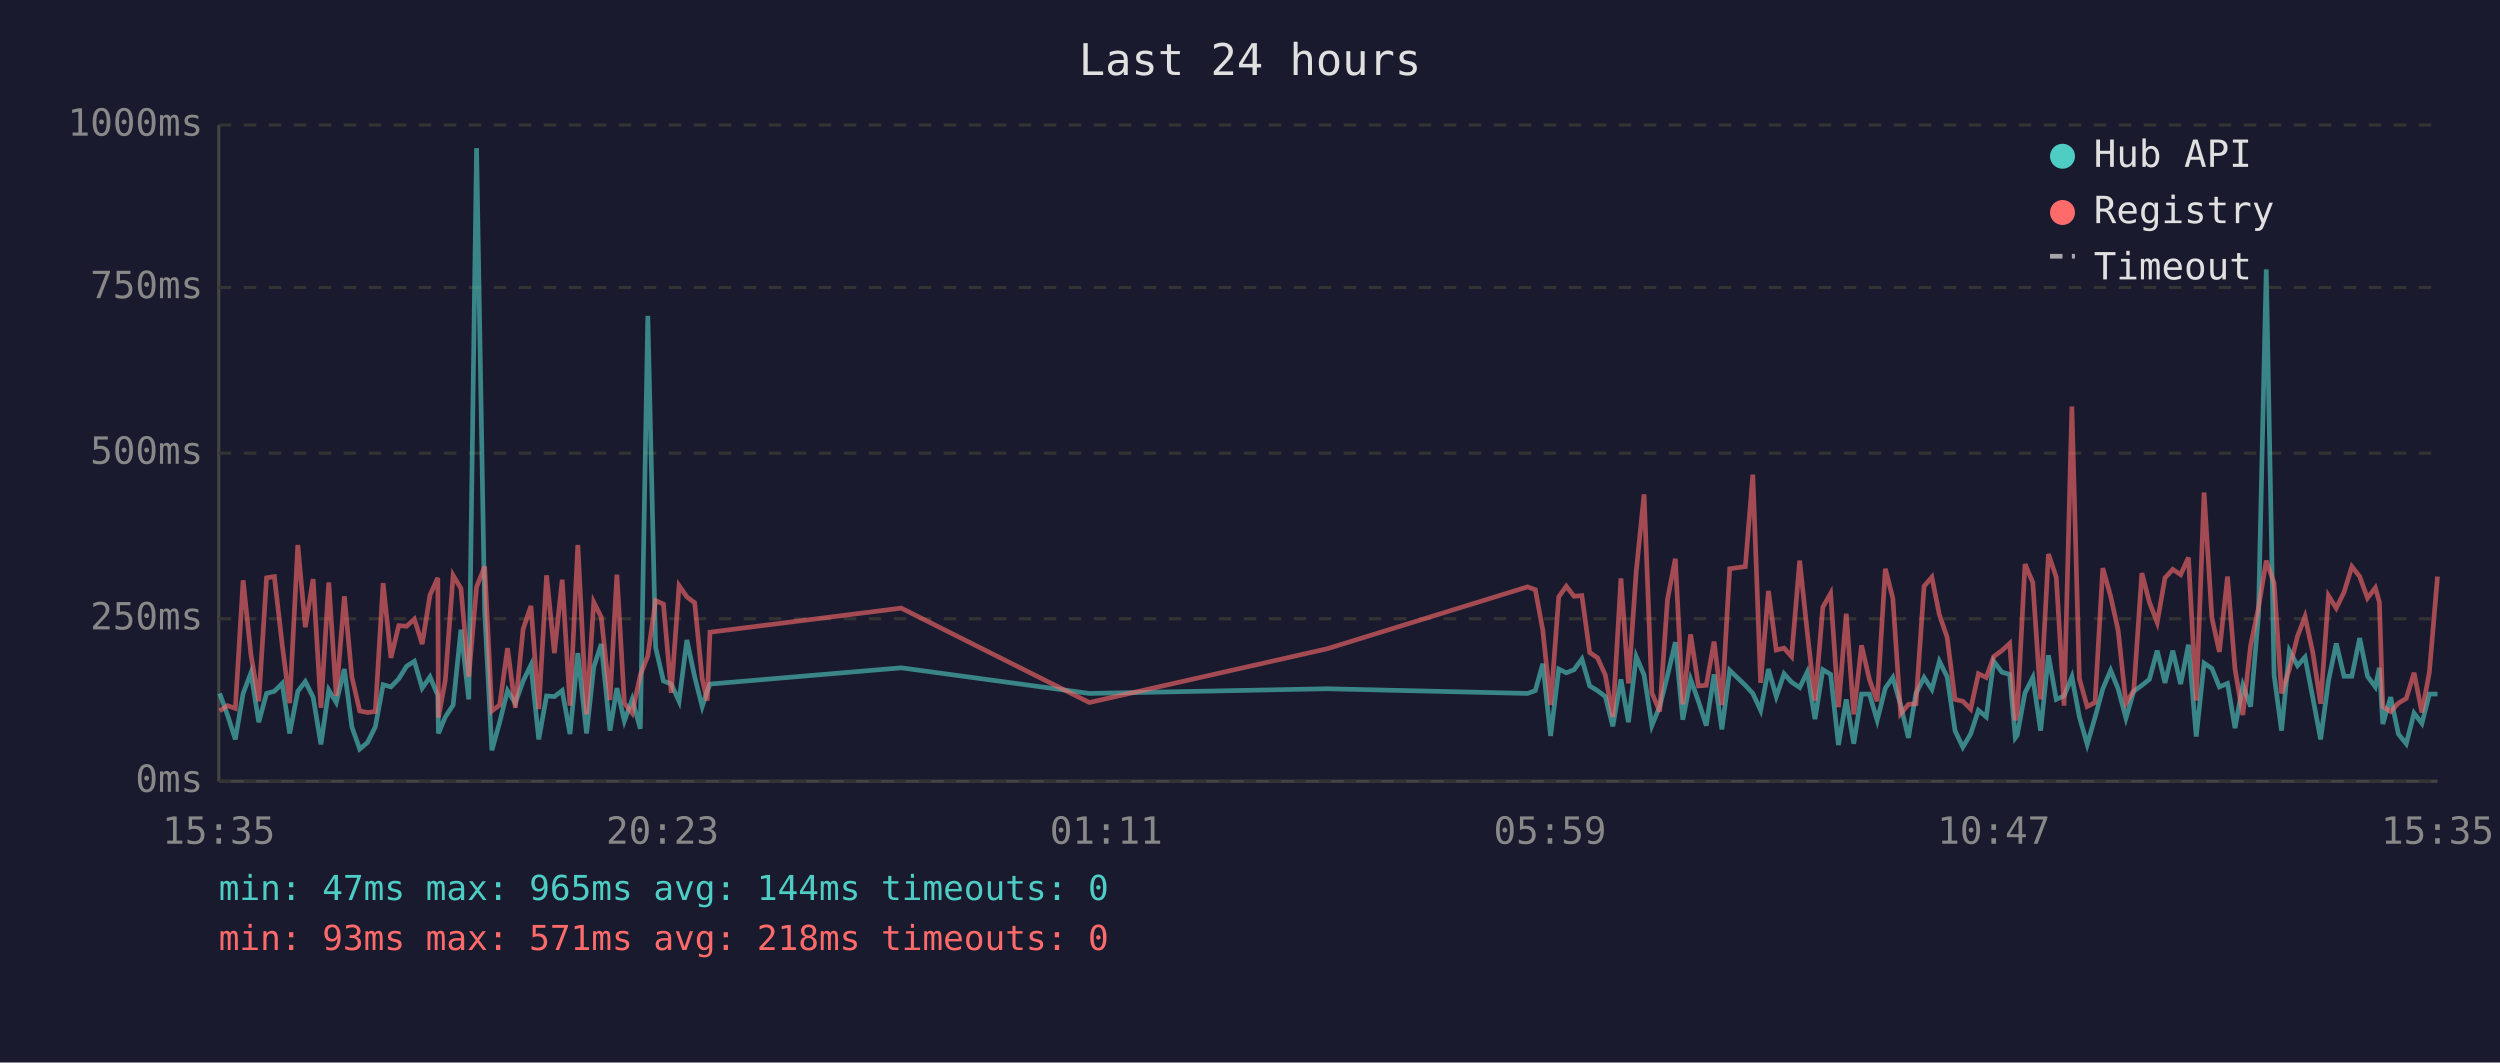
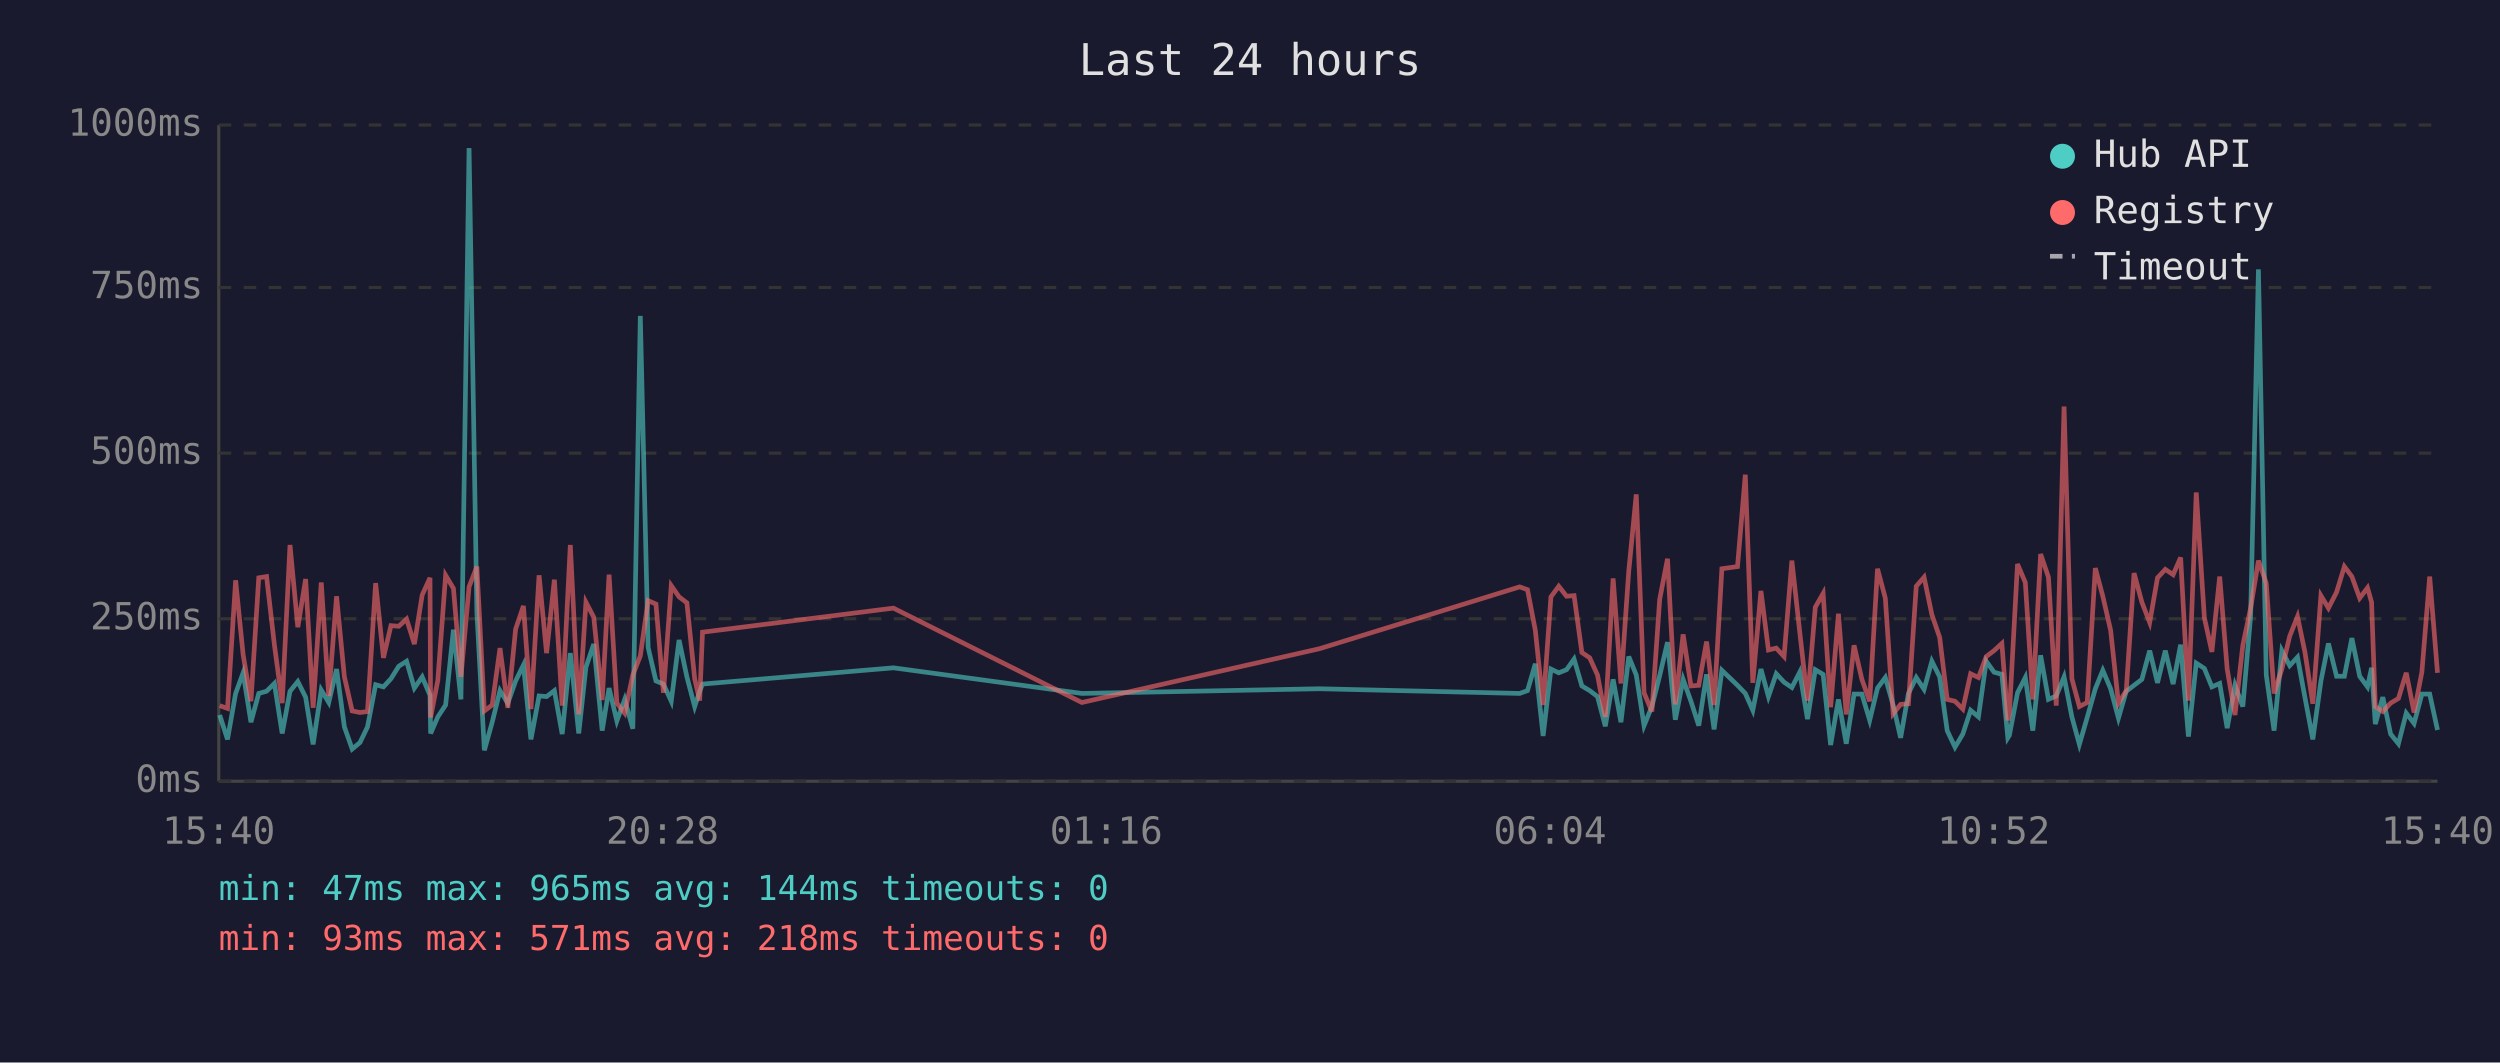
<svg xmlns="http://www.w3.org/2000/svg" viewBox="0 0 800 340" font-family="monospace" font-size="12">
  <rect width="800" height="340" fill="#1a1a2e" />
  <text x="400" y="24" fill="#e0e0e0" font-size="14" text-anchor="middle">Last 24 hours</text>
  <line x1="70" y1="40" x2="70" y2="250" stroke="#444" stroke-width="1" />
  <line x1="70" y1="250" x2="780" y2="250" stroke="#444" stroke-width="1" />
  <line x1="70" y1="250" x2="780" y2="250" stroke="#333" stroke-width="1" stroke-dasharray="4" />
  <text x="65" y="250" fill="#888" text-anchor="end" dominant-baseline="middle">0ms</text>
  <line x1="70" y1="198" x2="780" y2="198" stroke="#333" stroke-width="1" stroke-dasharray="4" />
  <text x="65" y="198" fill="#888" text-anchor="end" dominant-baseline="middle">250ms</text>
  <line x1="70" y1="145" x2="780" y2="145" stroke="#333" stroke-width="1" stroke-dasharray="4" />
  <text x="65" y="145" fill="#888" text-anchor="end" dominant-baseline="middle">500ms</text>
  <line x1="70" y1="92" x2="780" y2="92" stroke="#333" stroke-width="1" stroke-dasharray="4" />
  <text x="65" y="92" fill="#888" text-anchor="end" dominant-baseline="middle">750ms</text>
  <line x1="70" y1="40" x2="780" y2="40" stroke="#333" stroke-width="1" stroke-dasharray="4" />
  <text x="65" y="40" fill="#888" text-anchor="end" dominant-baseline="middle">1000ms</text>
-   <text x="70" y="270" fill="#888" text-anchor="middle">15:35</text>
-   <text x="212" y="270" fill="#888" text-anchor="middle">20:23</text>
-   <text x="354" y="270" fill="#888" text-anchor="middle">01:11</text>
-   <text x="496" y="270" fill="#888" text-anchor="middle">05:59</text>
-   <text x="638" y="270" fill="#888" text-anchor="middle">10:47</text>
-   <text x="780" y="270" fill="#888" text-anchor="middle">15:35</text>
-   <polyline points="70.3,221.9 72.8,228.8 75.3,236.6 77.8,221.9 80.3,215.3 82.8,231.1 85.3,221.9 87.8,221.2 90.3,218.7 92.7,234.7 95.3,221.2 97.7,218.1 100.2,223.1 102.7,238.2 105.2,220.8 107.6,224.8 110.2,214.1 112.6,232.6 115.1,239.7 117.6,237.6 120.1,232.6 122.6,219.1 125.1,219.8 127.6,217.2 130.1,213.2 132.6,211.6 135.1,220.2 137.6,216.6 140.1,222.5 140.3,234.7 142.5,229.4 145.0,225.6 147.5,201.5 150.0,223.8 152.5,47.4 155.1,196.0 157.4,240.1 159.9,231.1 162.4,221.0 164.9,225.0 167.4,217.9 169.9,212.8 172.4,236.6 174.9,222.7 177.4,222.9 179.9,221.0 182.4,234.9 184.9,209.0 187.7,234.7 190.0,213.5 192.4,206.1 195.2,233.8 197.4,220.2 199.8,230.7 202.3,223.8 204.9,233.2 207.3,101.1 209.8,207.2 212.3,217.9 214.8,218.9 217.3,224.4 219.8,204.8 222.3,216.6 224.7,226.1 226.3,221.2 227.2,218.9 288.4,213.7 348.6,221.9 424.7,220.4 488.8,221.9 491.3,221.0 493.7,212.4 496.2,235.5 498.8,214.1 501.2,215.3 503.7,214.3 506.2,210.9 508.7,219.5 511.2,221.0 513.7,222.9 516.1,232.4 518.7,217.4 521.1,231.1 523.6,210.1 526.1,216.0 528.6,232.2 531.1,226.1 533.6,216.2 536.1,205.5 538.5,230.3 541.0,217.4 543.5,224.4 546.0,232.2 548.5,215.8 551.0,233.4 553.5,214.5 558.5,219.3 560.9,221.9 563.4,227.3 565.9,214.1 568.4,222.9 570.9,215.6 573.3,218.3 575.9,220.0 578.3,215.1 580.8,230.1 583.3,214.3 585.8,215.8 588.3,238.4 590.8,223.8 593.2,238.0 595.7,222.1 598.2,222.1 600.7,230.5 603.3,220.2 605.7,216.8 608.2,225.6 610.7,236.1 613.1,221.9 615.7,216.8 618.2,220.6 620.6,211.6 623.1,216.6 625.6,233.8 628.1,239.1 630.6,234.9 633.1,227.3 635.6,229.4 638.0,211.6 640.6,215.1 643.1,215.8 644.9,236.1 645.5,235.3 648.0,221.7 650.5,216.8 653.0,233.8 655.5,209.7 658.0,223.8 660.5,222.7 663.0,216.6 665.4,229.4 667.9,238.2 670.4,229.6 672.9,220.4 675.4,214.5 677.8,220.4 680.3,229.8 682.8,221.2 685.4,219.3 687.8,217.4 690.3,208.2 692.8,218.5 695.3,208.2 697.8,218.9 700.3,206.3 702.8,235.7 705.3,212.2 707.8,213.9 710.2,219.8 712.8,218.7 715.2,233.0 717.7,219.3 720.2,226.1 722.7,197.1 725.2,86.2 727.7,216.0 730.1,233.8 732.6,208.2 735.2,213.0 737.6,210.3 740.1,223.3 742.6,236.6 745.1,217.9 747.6,205.9 750.1,216.4 752.6,216.4 755.1,204.2 757.6,216.4 760.1,219.8 761.4,213.7 762.5,231.7 765.0,223.1 767.5,234.9 770.0,238.0 772.5,228.2 775.0,231.5 777.4,222.1 780.0,222.1" fill="none" stroke="#4ecdc4" stroke-width="1.5" opacity="0.6" />
-   <polyline points="70.3,227.5 72.8,225.8 75.3,226.7 77.8,185.7 80.3,209.5 82.8,224.4 85.3,184.9 87.8,184.5 90.3,206.3 92.7,225.0 95.3,174.4 97.7,200.7 100.2,185.3 102.7,226.5 105.2,186.4 107.6,222.7 110.2,190.8 112.6,216.6 115.1,227.5 117.6,228.0 120.1,227.7 122.6,186.6 125.1,210.5 127.6,200.2 130.1,200.4 132.6,198.1 135.1,206.1 137.6,190.4 140.1,184.9 140.3,229.6 142.5,217.7 145.0,184.1 147.5,188.3 150.0,216.6 152.5,187.8 155.1,181.3 157.4,227.5 159.9,225.6 162.4,207.4 164.9,226.5 167.4,201.3 169.9,193.9 172.4,226.9 174.9,184.1 177.4,209.0 179.9,185.5 182.4,225.8 184.9,174.4 187.7,228.6 190.0,192.7 192.4,197.5 195.2,224.0 197.4,183.9 199.8,225.0 202.3,228.2 204.9,216.0 207.3,209.9 209.8,192.2 212.3,193.3 214.8,221.7 217.3,187.4 219.8,191.0 222.3,192.9 224.7,217.2 226.3,224.2 227.2,202.3 288.4,194.6 348.6,224.8 424.7,207.6 488.8,187.8 491.3,188.7 493.7,201.7 496.2,225.6 498.8,191.0 501.2,187.6 503.7,190.8 506.2,190.6 508.7,208.8 511.2,210.5 513.7,216.0 516.1,229.4 518.7,185.1 521.1,218.7 523.6,182.8 526.1,158.2 528.6,221.7 531.1,227.7 533.6,191.8 536.1,178.8 538.5,225.4 541.0,203.0 543.5,219.5 546.0,219.3 548.5,205.3 551.0,225.6 553.5,182.0 558.5,181.3 560.9,151.9 563.4,218.5 565.9,189.1 568.4,208.0 570.9,207.4 573.3,210.1 575.9,179.4 578.3,202.1 580.8,224.2 583.3,194.3 585.8,189.9 588.3,226.3 590.8,196.4 593.2,228.6 595.7,206.5 598.2,217.4 600.7,224.4 603.3,182.0 605.7,191.4 608.2,228.4 610.7,225.4 613.1,225.2 615.7,187.6 618.2,184.7 620.6,196.7 623.1,204.0 625.6,223.8 628.1,224.4 630.6,226.9 633.1,215.6 635.6,216.8 638.0,210.1 640.6,208.2 643.1,205.9 644.9,230.5 645.5,228.4 648.0,180.5 650.5,186.4 653.0,223.8 655.5,177.3 658.0,184.7 660.5,225.8 663.0,130.1 665.4,217.2 667.9,226.1 670.4,224.8 672.9,181.8 675.4,190.8 677.8,201.7 680.3,225.0 682.8,221.0 685.4,183.4 687.8,192.7 690.3,199.2 692.8,184.9 695.3,182.2 697.8,183.9 700.3,178.4 702.8,224.2 705.3,157.6 707.8,197.7 710.2,208.6 712.8,184.5 715.2,214.1 717.7,228.8 720.2,206.5 722.7,194.6 725.2,179.4 727.7,186.6 730.1,221.9 732.6,214.1 735.2,203.6 737.6,197.3 740.1,208.8 742.6,225.2 745.1,190.6 747.6,194.6 750.1,189.5 752.6,181.3 755.1,184.5 757.6,191.4 760.1,188.1 761.4,192.7 762.5,226.1 765.0,227.7 767.5,225.0 770.0,223.5 772.5,215.3 775.0,228.0 777.4,215.1 780.0,184.5" fill="none" stroke="#ff6b6b" stroke-width="1.5" opacity="0.6" />
+   <text x="70" y="270" fill="#888" text-anchor="middle">15:40</text>
+   <text x="212" y="270" fill="#888" text-anchor="middle">20:28</text>
+   <text x="354" y="270" fill="#888" text-anchor="middle">01:16</text>
+   <text x="496" y="270" fill="#888" text-anchor="middle">06:04</text>
+   <text x="638" y="270" fill="#888" text-anchor="middle">10:52</text>
+   <text x="780" y="270" fill="#888" text-anchor="middle">15:40</text>
+   <polyline points="70.3,228.8 72.8,236.6 75.4,221.9 77.8,215.3 80.3,231.1 82.8,221.9 85.3,221.2 87.8,218.7 90.3,234.7 92.8,221.2 95.3,218.1 97.8,223.1 100.2,238.2 102.8,220.8 105.2,224.8 107.7,214.1 110.2,232.6 112.7,239.7 115.2,237.6 117.6,232.6 120.2,219.1 122.7,219.8 125.1,217.2 127.6,213.2 130.1,211.6 132.6,220.2 135.1,216.6 137.6,222.5 137.8,234.7 140.1,229.4 142.6,225.6 145.1,201.5 147.5,223.8 150.1,47.4 152.6,196.0 155.0,240.1 157.5,231.1 160.0,221.0 162.5,225.0 165.0,217.9 167.5,212.8 169.9,236.6 172.5,222.7 174.9,222.9 177.4,221.0 179.9,234.9 182.5,209.0 185.2,234.7 187.5,213.5 190.0,206.1 192.7,233.8 194.9,220.2 197.4,230.7 199.9,223.8 202.5,233.2 204.9,101.1 207.4,207.2 209.9,217.9 212.3,218.9 214.8,224.4 217.3,204.8 219.8,216.6 222.3,226.1 223.9,221.2 224.8,218.9 285.9,213.7 346.2,221.9 422.2,220.4 486.3,221.9 488.8,221.0 491.3,212.4 493.8,235.5 496.3,214.1 498.8,215.3 501.3,214.3 503.7,210.9 506.2,219.5 508.7,221.0 511.2,222.9 513.7,232.4 516.2,217.4 518.7,231.1 521.2,210.1 523.6,216.0 526.1,232.2 528.6,226.1 531.1,216.2 533.6,205.5 536.1,230.3 538.6,217.4 541.1,224.4 543.6,232.2 546.1,215.8 548.5,233.4 551.0,214.5 556.0,219.3 558.5,221.9 560.9,227.3 563.5,214.1 565.9,222.9 568.4,215.6 570.9,218.3 573.4,220.0 575.9,215.1 578.4,230.1 580.9,214.3 583.4,215.8 585.8,238.4 588.3,223.8 590.8,238.0 593.3,222.1 595.8,222.1 598.3,230.5 600.8,220.2 603.3,216.8 605.8,225.6 608.2,236.1 610.7,221.9 613.2,216.8 615.7,220.6 618.2,211.6 620.7,216.6 623.1,233.8 625.6,239.1 628.1,234.9 630.6,227.3 633.1,229.4 635.6,211.6 638.1,215.1 640.6,215.8 642.5,236.1 643.0,235.3 645.6,221.7 648.1,216.8 650.5,233.8 653.0,209.7 655.5,223.8 658.0,222.7 660.5,216.6 663.0,229.4 665.4,238.2 667.9,229.6 670.5,220.4 672.9,214.5 675.4,220.4 677.9,229.8 680.4,221.2 682.9,219.3 685.4,217.4 687.9,208.2 690.4,218.5 692.9,208.2 695.4,218.9 697.8,206.3 700.3,235.7 702.8,212.2 705.4,213.9 707.8,219.8 710.3,218.7 712.7,233.0 715.2,219.3 717.7,226.1 720.2,197.1 722.7,86.2 725.2,216.0 727.7,233.8 730.2,208.2 732.7,213.0 735.2,210.3 737.6,223.3 740.1,236.6 742.7,217.9 745.1,205.9 747.7,216.4 750.2,216.4 752.6,204.2 755.1,216.4 757.6,219.8 758.9,213.7 760.1,231.7 762.5,223.1 765.0,234.9 767.5,238.0 770.0,228.2 772.5,231.5 775.0,222.1 777.5,222.1 780.0,233.6" fill="none" stroke="#4ecdc4" stroke-width="1.5" opacity="0.6" />
+   <polyline points="70.3,225.8 72.8,226.7 75.4,185.7 77.8,209.5 80.3,224.4 82.8,184.9 85.3,184.5 87.8,206.3 90.3,225.0 92.8,174.4 95.3,200.7 97.8,185.3 100.2,226.5 102.8,186.4 105.2,222.7 107.7,190.8 110.2,216.6 112.7,227.5 115.2,228.0 117.6,227.7 120.2,186.6 122.7,210.5 125.1,200.2 127.6,200.4 130.1,198.1 132.6,206.1 135.1,190.4 137.6,184.9 137.8,229.6 140.1,217.7 142.6,184.1 145.1,188.3 147.5,216.6 150.1,187.8 152.6,181.3 155.0,227.5 157.5,225.6 160.0,207.4 162.5,226.5 165.0,201.3 167.5,193.9 169.9,226.9 172.5,184.1 174.9,209.0 177.4,185.5 179.9,225.8 182.5,174.4 185.2,228.6 187.5,192.7 190.0,197.5 192.7,224.0 194.9,183.9 197.4,225.0 199.9,228.2 202.5,216.0 204.9,209.9 207.4,192.2 209.9,193.3 212.3,221.7 214.8,187.4 217.3,191.0 219.8,192.9 222.3,217.2 223.9,224.2 224.8,202.3 285.9,194.6 346.2,224.8 422.2,207.6 486.3,187.8 488.8,188.7 491.3,201.7 493.8,225.6 496.3,191.0 498.8,187.6 501.3,190.8 503.7,190.6 506.2,208.8 508.7,210.5 511.2,216.0 513.7,229.4 516.2,185.1 518.7,218.7 521.2,182.8 523.6,158.2 526.1,221.7 528.6,227.7 531.1,191.8 533.6,178.8 536.1,225.4 538.6,203.0 541.1,219.5 543.6,219.3 546.1,205.3 548.5,225.6 551.0,182.0 556.0,181.3 558.5,151.9 560.9,218.5 563.5,189.1 565.9,208.0 568.4,207.4 570.9,210.1 573.4,179.4 575.9,202.1 578.4,224.2 580.9,194.3 583.4,189.9 585.8,226.3 588.3,196.4 590.8,228.6 593.3,206.5 595.8,217.4 598.3,224.4 600.8,182.0 603.3,191.4 605.8,228.4 608.2,225.4 610.7,225.2 613.2,187.6 615.7,184.7 618.2,196.7 620.7,204.0 623.1,223.8 625.6,224.4 628.1,226.9 630.6,215.6 633.1,216.8 635.6,210.1 638.1,208.2 640.6,205.9 642.5,230.5 643.0,228.4 645.6,180.5 648.1,186.4 650.5,223.8 653.0,177.3 655.5,184.7 658.0,225.8 660.5,130.1 663.0,217.2 665.4,226.1 667.9,224.8 670.5,181.8 672.9,190.8 675.4,201.7 677.9,225.0 680.4,221.0 682.9,183.4 685.4,192.7 687.9,199.2 690.4,184.9 692.9,182.2 695.4,183.9 697.8,178.4 700.3,224.2 702.8,157.6 705.4,197.7 707.8,208.6 710.3,184.5 712.7,214.1 715.2,228.8 717.7,206.5 720.2,194.6 722.7,179.4 725.2,186.6 727.7,221.9 730.2,214.1 732.7,203.6 735.2,197.3 737.6,208.8 740.1,225.2 742.7,190.6 745.1,194.6 747.7,189.5 750.2,181.3 752.6,184.5 755.1,191.4 757.6,188.1 758.9,192.7 760.1,226.1 762.5,227.7 765.0,225.0 767.5,223.5 770.0,215.3 772.5,228.0 775.0,215.1 777.5,184.5 780.0,215.3" fill="none" stroke="#ff6b6b" stroke-width="1.5" opacity="0.6" />
  <circle cx="660" cy="50" r="4" fill="#4ecdc4" />
  <text x="670" y="50" fill="#e0e0e0" dominant-baseline="middle">Hub API</text>
  <circle cx="660" cy="68" r="4" fill="#ff6b6b" />
  <text x="670" y="68" fill="#e0e0e0" dominant-baseline="middle">Registry</text>
  <line x1="656" y1="82" x2="664" y2="82" stroke="#e0e0e0" stroke-width="1.5" stroke-dasharray="4,3" opacity="0.7" />
  <text x="670" y="86" fill="#e0e0e0" dominant-baseline="middle">Timeout</text>
  <text x="70" y="288" fill="#4ecdc4" font-size="11">min: 47ms  max: 965ms  avg: 144ms  timeouts: 0</text>
  <text x="70" y="304" fill="#ff6b6b" font-size="11">min: 93ms  max: 571ms  avg: 218ms  timeouts: 0</text>
</svg>
